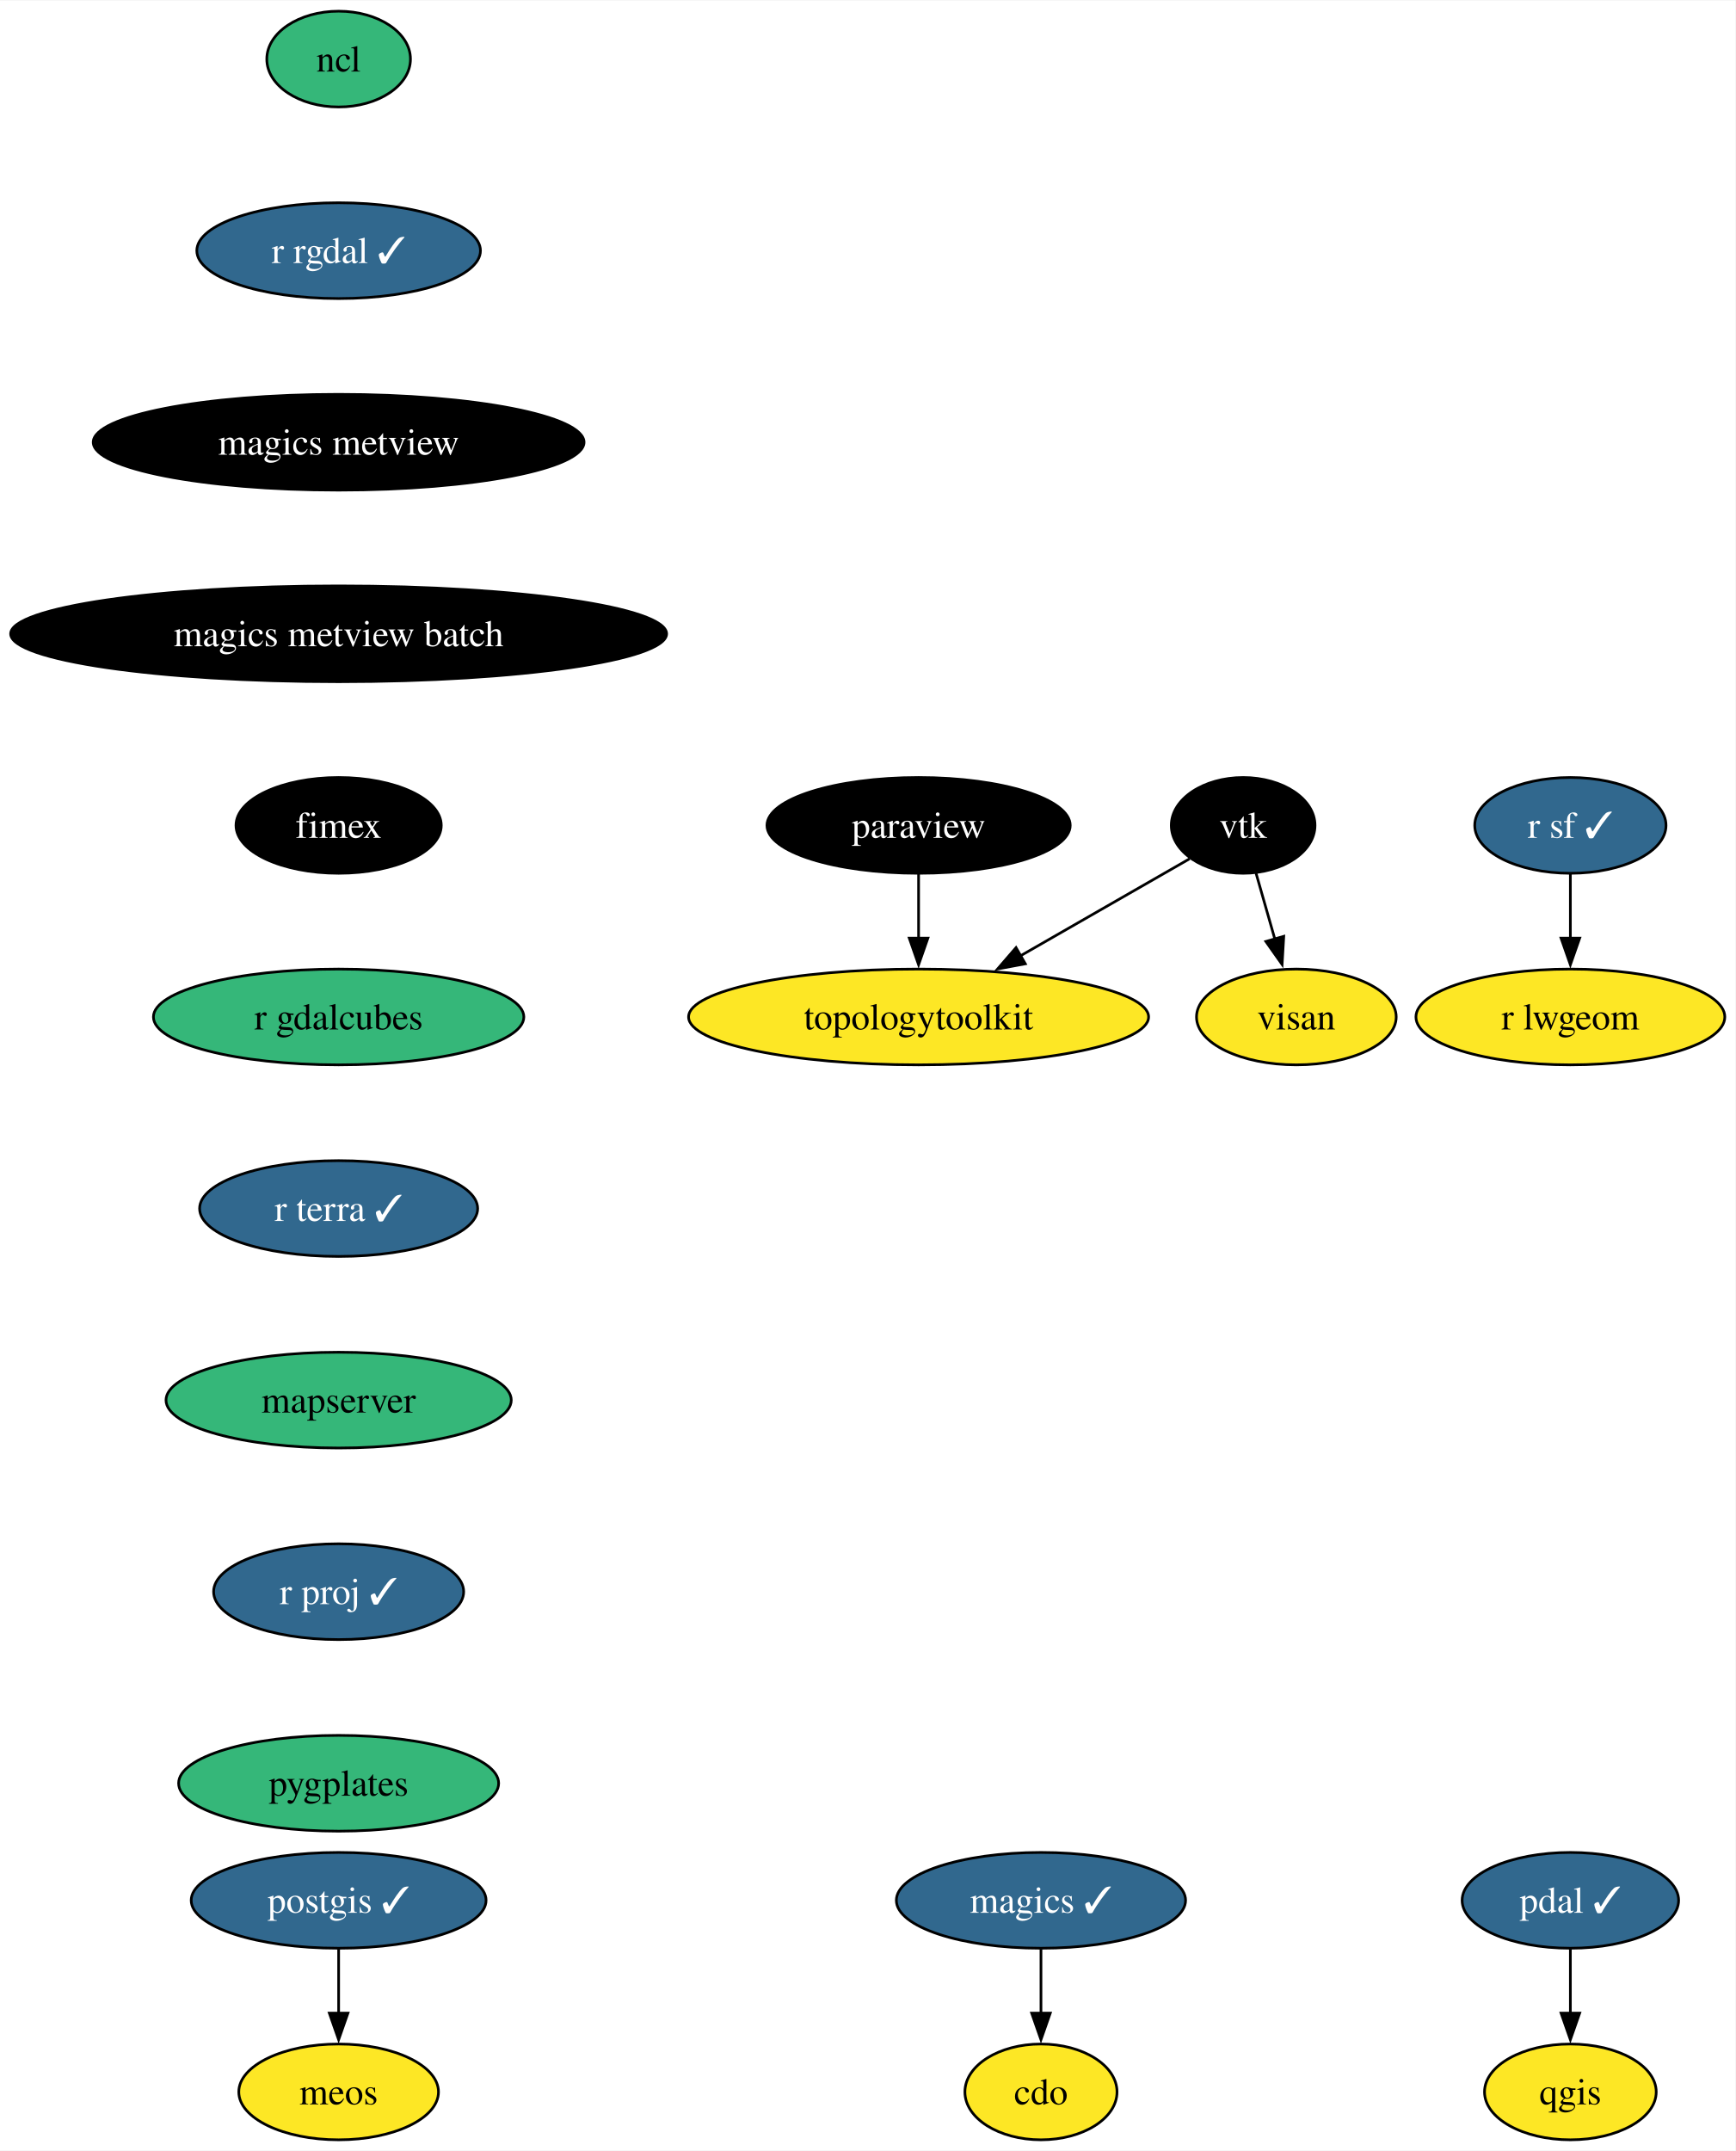
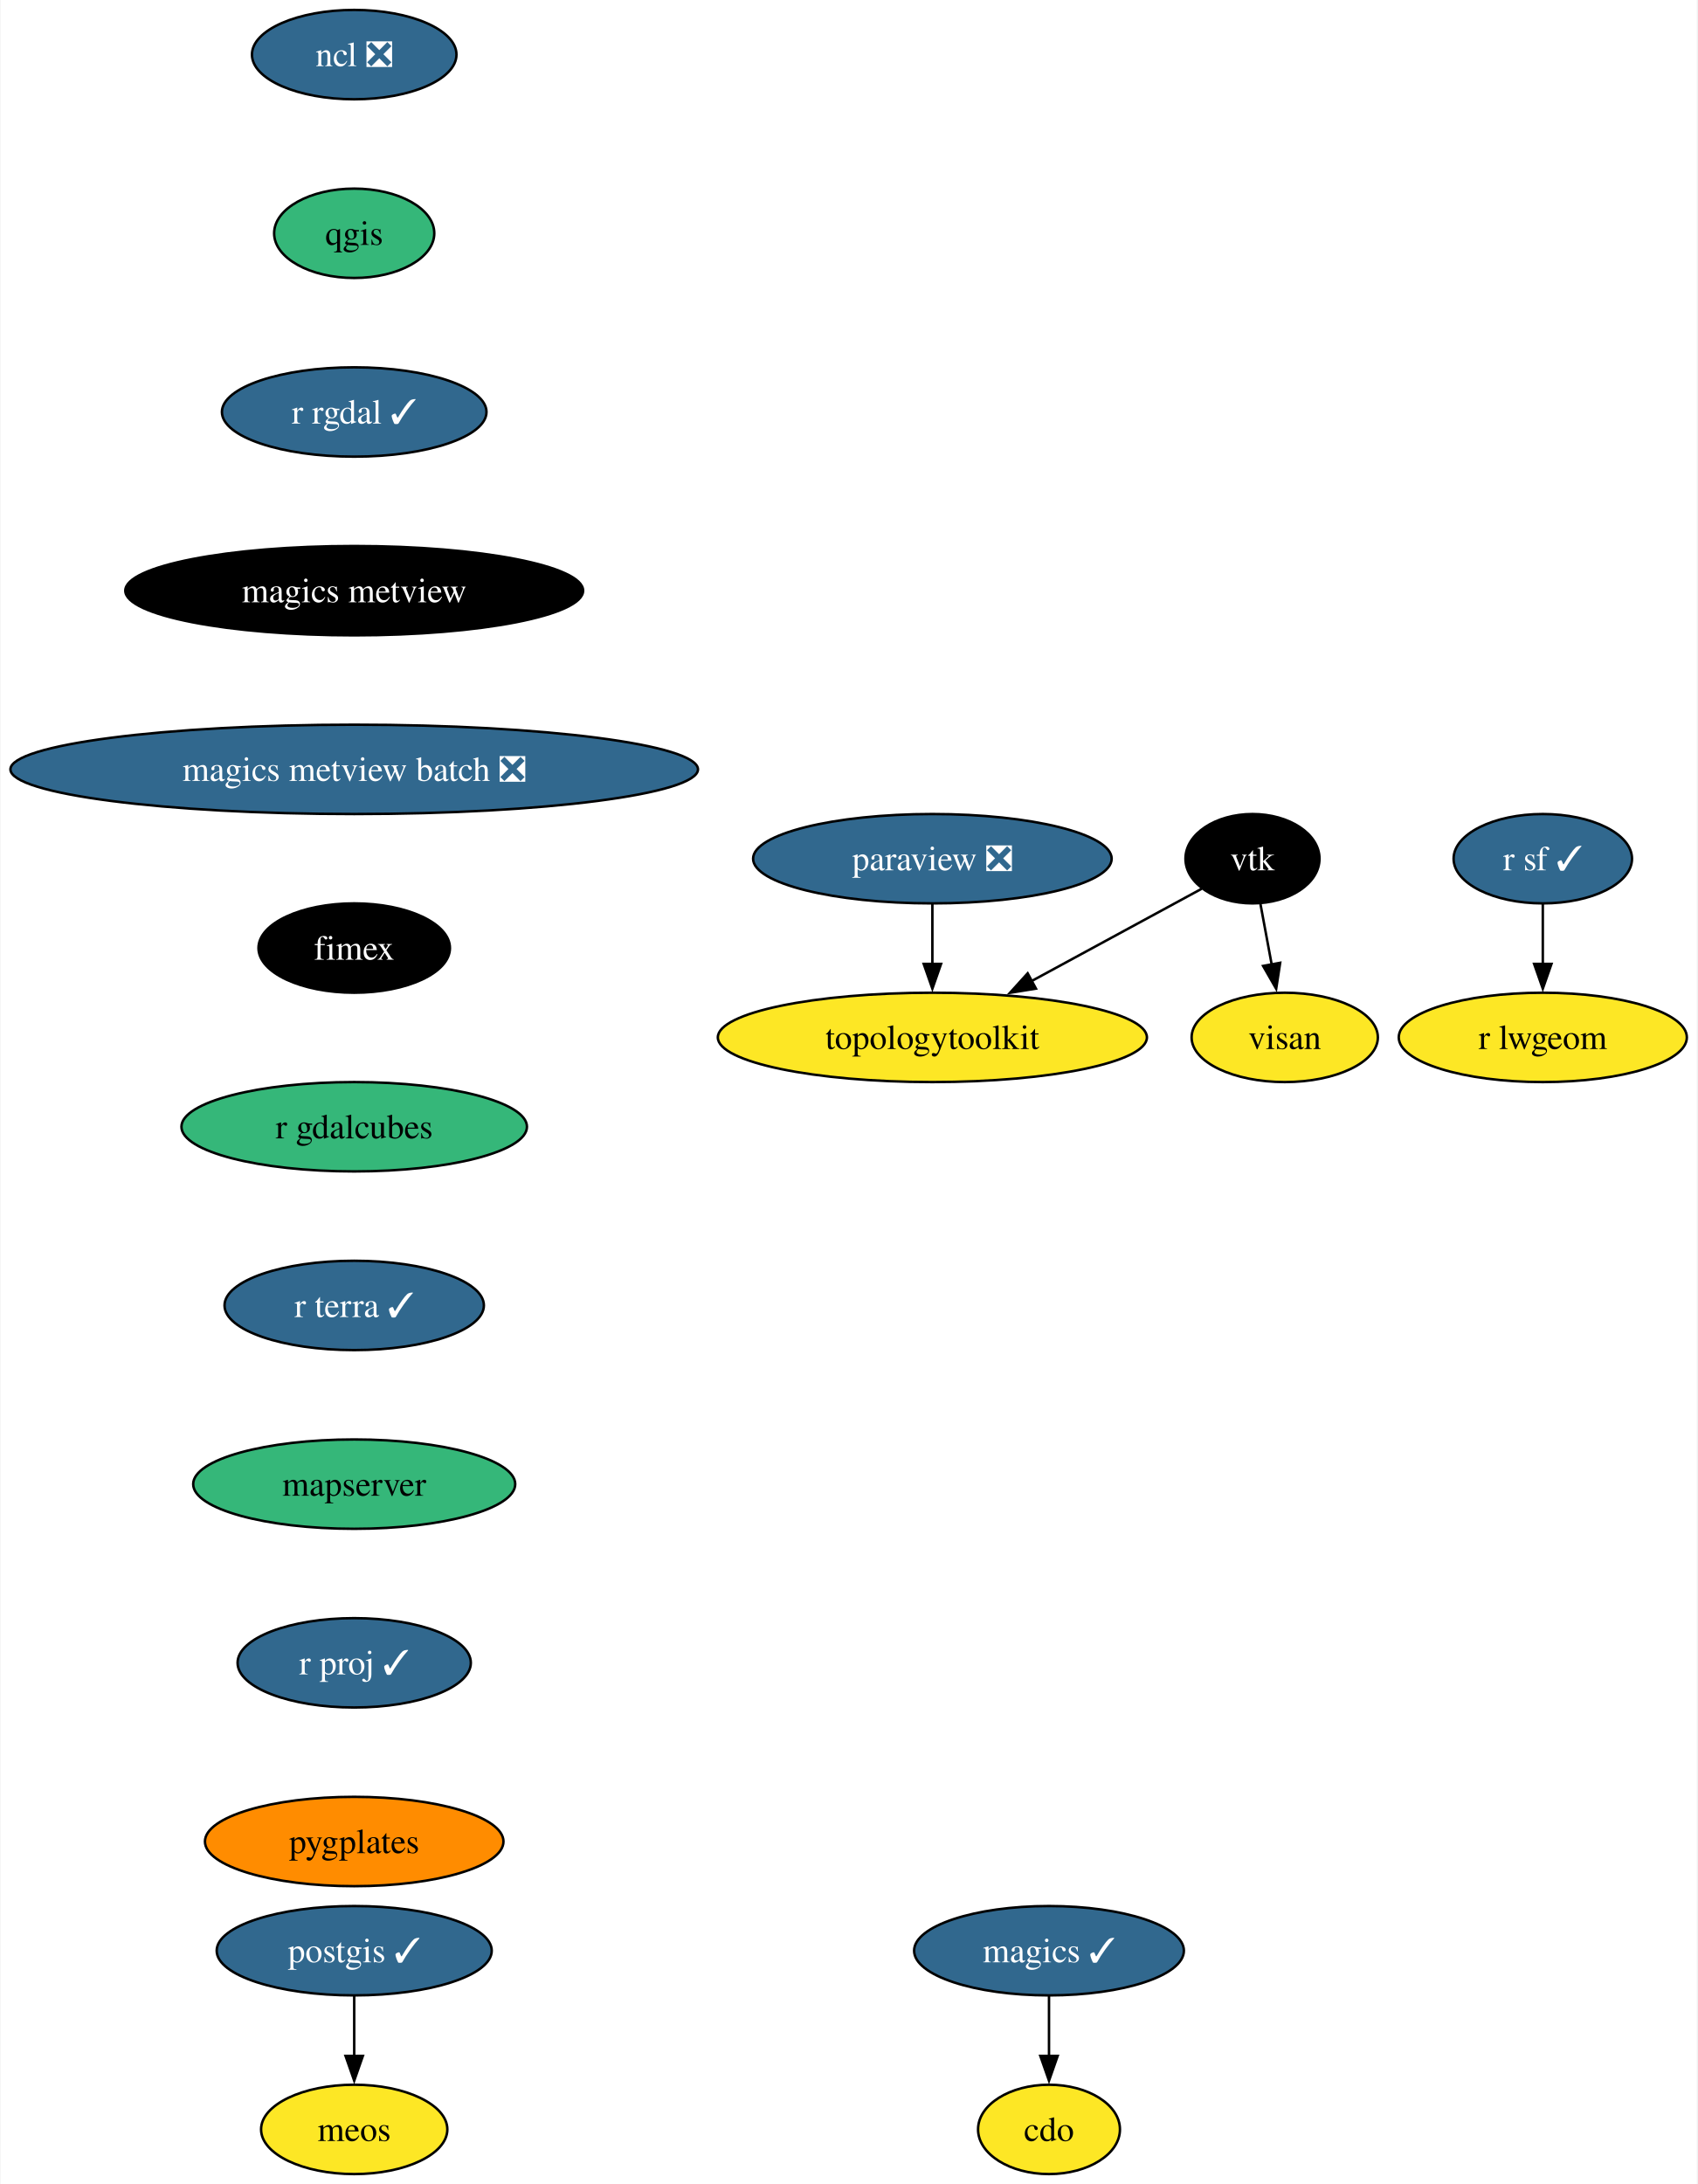
- <svg xmlns="http://www.w3.org/2000/svg" xmlns:xlink="http://www.w3.org/1999/xlink" width="652pt" height="808pt" viewBox="0.00 0.00 652.33 808.00">
-   <g id="graph0" class="graph" transform="scale(1 1) rotate(0) translate(4 804)">
-     <polygon fill="white" stroke="none" points="-4,4 -4,-804 648.33,-804 648.33,4 -4,4" />
+ <svg xmlns="http://www.w3.org/2000/svg" xmlns:xlink="http://www.w3.org/1999/xlink" width="684pt" height="880pt" viewBox="0.00 0.00 683.59 880.00">
+   <g id="graph0" class="graph" transform="scale(1 1) rotate(0) translate(4 876)">
+     <polygon fill="white" stroke="none" points="-4,4 -4,-876 679.59,-876 679.59,4 -4,4" />
    <g id="node1" class="node">
      <g id="a_node1">
        <a xlink:href="https://github.com/conda-forge/cdo-feedstock" xlink:title="cdo">
-           <ellipse fill="#fde725" stroke="black" cx="387.29" cy="-18" rx="28.59" ry="18" />
-           <text text-anchor="middle" x="387.29" y="-13.32" font-family="Times,serif" font-size="14.00">cdo</text>
+           <ellipse fill="#fde725" stroke="black" cx="418.54" cy="-18" rx="28.59" ry="18" />
+           <text text-anchor="middle" x="418.54" y="-13.32" font-family="Times,serif" font-size="14.00">cdo</text>
        </a>
      </g>
    </g>
    <g id="node2" class="node">
      <g id="a_node2">
        <a xlink:href="https://github.com/conda-forge/magics-feedstock/pull/138" xlink:title="magics ✓">
-           <ellipse fill="#31688e" stroke="black" cx="387.29" cy="-90" rx="54.36" ry="18" />
-           <text text-anchor="middle" x="387.29" y="-85.33" font-family="Times,serif" font-size="14.00" fill="white">magics ✓</text>
+           <ellipse fill="#31688e" stroke="black" cx="418.54" cy="-90" rx="54.36" ry="18" />
+           <text text-anchor="middle" x="418.54" y="-85.33" font-family="Times,serif" font-size="14.00" fill="white">magics ✓</text>
        </a>
      </g>
    </g>
    <g id="edge1" class="edge">
-       <path fill="none" stroke="black" d="M387.29,-71.7C387.29,-64.41 387.29,-55.73 387.29,-47.54" />
-       <polygon fill="black" stroke="black" points="390.79,-47.62 387.29,-37.62 383.79,-47.62 390.79,-47.62" />
+       <path fill="none" stroke="black" d="M418.54,-71.7C418.54,-64.41 418.54,-55.73 418.54,-47.54" />
+       <polygon fill="black" stroke="black" points="422.04,-47.62 418.54,-37.62 415.04,-47.62 422.04,-47.62" />
    </g>
    <g id="node3" class="node">
      <g id="a_node3">
-         <a xlink:href="https://github.com/conda-forge/ncl-feedstock" xlink:title="ncl">
-           <ellipse fill="#35b779" stroke="black" cx="123.29" cy="-782" rx="27" ry="18" />
-           <text text-anchor="middle" x="123.29" y="-777.33" font-family="Times,serif" font-size="14.00">ncl</text>
+         <a xlink:href="https://github.com/conda-forge/ncl-feedstock/pull/153" xlink:title="ncl ❎">
+           <ellipse fill="#31688e" stroke="black" cx="138.54" cy="-854" rx="41.21" ry="18" />
+           <text text-anchor="middle" x="138.54" y="-849.33" font-family="Times,serif" font-size="14.00" fill="white">ncl ❎</text>
        </a>
      </g>
    </g>
    <g id="node4" class="node">
      <g id="a_node4">
-         <a xlink:href="https://github.com/conda-forge/r-rgdal-feedstock/pull/87" xlink:title="r rgdal ✓">
-           <ellipse fill="#31688e" stroke="black" cx="123.29" cy="-710" rx="53.31" ry="18" />
-           <text text-anchor="middle" x="123.29" y="-705.33" font-family="Times,serif" font-size="14.00" fill="white">r rgdal ✓</text>
+         <a xlink:href="https://github.com/conda-forge/qgis-feedstock" xlink:title="qgis">
+           <ellipse fill="#35b779" stroke="black" cx="138.54" cy="-782" rx="32.27" ry="18" />
+           <text text-anchor="middle" x="138.54" y="-777.33" font-family="Times,serif" font-size="14.00">qgis</text>
        </a>
      </g>
    </g>
-     <g id="node10" class="node">
-       <g id="a_node10">
-         <a xlink:href="https://github.com/conda-forge/magics-metview-feedstock" xlink:title="magics metview">
-           <ellipse fill="#000000" stroke="black" cx="123.29" cy="-638" rx="92.25" ry="18" />
-           <text text-anchor="middle" x="123.29" y="-633.33" font-family="Times,serif" font-size="14.00" fill="white">magics metview</text>
+     <g id="node9" class="node">
+       <g id="a_node9">
+         <a xlink:href="https://github.com/conda-forge/r-rgdal-feedstock/pull/87" xlink:title="r rgdal ✓">
+           <ellipse fill="#31688e" stroke="black" cx="138.54" cy="-710" rx="53.31" ry="18" />
+           <text text-anchor="middle" x="138.54" y="-705.33" font-family="Times,serif" font-size="14.00" fill="white">r rgdal ✓</text>
        </a>
      </g>
    </g>
    <g id="node5" class="node">
      <g id="a_node5">
-         <a xlink:href="https://github.com/conda-forge/paraview-feedstock" xlink:title="paraview">
-           <ellipse fill="#000000" stroke="black" cx="341.29" cy="-494" rx="57" ry="18" />
-           <text text-anchor="middle" x="341.29" y="-489.32" font-family="Times,serif" font-size="14.00" fill="white">paraview</text>
+         <a xlink:href="https://github.com/conda-forge/paraview-feedstock/pull/239" xlink:title="paraview ❎">
+           <ellipse fill="#31688e" stroke="black" cx="371.54" cy="-530" rx="72.25" ry="18" />
+           <text text-anchor="middle" x="371.54" y="-525.33" font-family="Times,serif" font-size="14.00" fill="white">paraview ❎</text>
        </a>
      </g>
    </g>
    <g id="node6" class="node">
      <g id="a_node6">
        <a xlink:href="https://github.com/conda-forge/topologytoolkit-feedstock" xlink:title="topologytoolkit">
-           <ellipse fill="#fde725" stroke="black" cx="341.29" cy="-422" rx="86.46" ry="18" />
-           <text text-anchor="middle" x="341.29" y="-417.32" font-family="Times,serif" font-size="14.00">topologytoolkit</text>
+           <ellipse fill="#fde725" stroke="black" cx="371.54" cy="-458" rx="86.46" ry="18" />
+           <text text-anchor="middle" x="371.54" y="-453.32" font-family="Times,serif" font-size="14.00">topologytoolkit</text>
        </a>
      </g>
    </g>
    <g id="edge3" class="edge">
-       <path fill="none" stroke="black" d="M341.29,-475.7C341.29,-468.41 341.29,-459.73 341.29,-451.54" />
-       <polygon fill="black" stroke="black" points="344.79,-451.62 341.29,-441.62 337.79,-451.62 344.79,-451.62" />
+       <path fill="none" stroke="black" d="M371.54,-511.7C371.54,-504.41 371.54,-495.73 371.54,-487.54" />
+       <polygon fill="black" stroke="black" points="375.04,-487.62 371.54,-477.62 368.04,-487.62 375.04,-487.62" />
    </g>
    <g id="node7" class="node">
      <g id="a_node7">
        <a xlink:href="https://github.com/conda-forge/postgis-feedstock/pull/113" xlink:title="postgis ✓">
-           <ellipse fill="#31688e" stroke="black" cx="123.29" cy="-90" rx="55.42" ry="18" />
-           <text text-anchor="middle" x="123.29" y="-85.33" font-family="Times,serif" font-size="14.00" fill="white">postgis ✓</text>
+           <ellipse fill="#31688e" stroke="black" cx="138.54" cy="-90" rx="55.42" ry="18" />
+           <text text-anchor="middle" x="138.54" y="-85.33" font-family="Times,serif" font-size="14.00" fill="white">postgis ✓</text>
        </a>
      </g>
    </g>
    <g id="node8" class="node">
      <g id="a_node8">
        <a xlink:href="https://github.com/conda-forge/meos-feedstock" xlink:title="meos">
-           <ellipse fill="#fde725" stroke="black" cx="123.29" cy="-18" rx="37.53" ry="18" />
-           <text text-anchor="middle" x="123.29" y="-13.32" font-family="Times,serif" font-size="14.00">meos</text>
+           <ellipse fill="#fde725" stroke="black" cx="138.54" cy="-18" rx="37.53" ry="18" />
+           <text text-anchor="middle" x="138.54" y="-13.32" font-family="Times,serif" font-size="14.00">meos</text>
        </a>
      </g>
    </g>
    <g id="edge4" class="edge">
-       <path fill="none" stroke="black" d="M123.29,-71.7C123.29,-64.41 123.29,-55.73 123.29,-47.54" />
-       <polygon fill="black" stroke="black" points="126.79,-47.62 123.29,-37.62 119.79,-47.62 126.79,-47.62" />
+       <path fill="none" stroke="black" d="M138.54,-71.7C138.54,-64.41 138.54,-55.73 138.54,-47.54" />
+       <polygon fill="black" stroke="black" points="142.04,-47.62 138.54,-37.62 135.04,-47.62 142.04,-47.62" />
    </g>
-     <g id="node9" class="node">
-       <g id="a_node9">
-         <a xlink:href="https://github.com/conda-forge/qgis-feedstock" xlink:title="qgis">
-           <ellipse fill="#fde725" stroke="black" cx="586.29" cy="-18" rx="32.27" ry="18" />
-           <text text-anchor="middle" x="586.29" y="-13.32" font-family="Times,serif" font-size="14.00">qgis</text>
+     <g id="node10" class="node">
+       <g id="a_node10">
+         <a xlink:href="https://github.com/conda-forge/magics-metview-feedstock" xlink:title="magics metview">
+           <ellipse fill="#000000" stroke="black" cx="138.54" cy="-638" rx="92.25" ry="18" />
+           <text text-anchor="middle" x="138.54" y="-633.33" font-family="Times,serif" font-size="14.00" fill="white">magics metview</text>
        </a>
      </g>
    </g>
-     <g id="node16" class="node">
-       <g id="a_node16">
-         <a xlink:href="https://github.com/conda-forge/magics-metview-batch-feedstock" xlink:title="magics metview batch">
-           <ellipse fill="#000000" stroke="black" cx="123.29" cy="-566" rx="123.29" ry="18" />
-           <text text-anchor="middle" x="123.29" y="-561.33" font-family="Times,serif" font-size="14.00" fill="white">magics metview batch</text>
+     <g id="node15" class="node">
+       <g id="a_node15">
+         <a xlink:href="https://github.com/conda-forge/magics-metview-batch-feedstock/pull/69" xlink:title="magics metview batch ❎">
+           <ellipse fill="#31688e" stroke="black" cx="138.54" cy="-566" rx="138.54" ry="18" />
+           <text text-anchor="middle" x="138.54" y="-561.33" font-family="Times,serif" font-size="14.00" fill="white">magics metview batch ❎</text>
        </a>
      </g>
    </g>
    <g id="node11" class="node">
      <g id="a_node11">
        <a xlink:href="https://github.com/conda-forge/r-sf-feedstock/pull/120" xlink:title="r sf ✓">
-           <ellipse fill="#31688e" stroke="black" cx="586.29" cy="-494" rx="35.95" ry="18" />
-           <text text-anchor="middle" x="586.29" y="-489.32" font-family="Times,serif" font-size="14.00" fill="white">r sf ✓</text>
+           <ellipse fill="#31688e" stroke="black" cx="617.54" cy="-530" rx="35.95" ry="18" />
+           <text text-anchor="middle" x="617.54" y="-525.33" font-family="Times,serif" font-size="14.00" fill="white">r sf ✓</text>
        </a>
      </g>
    </g>
    <g id="node12" class="node">
      <g id="a_node12">
        <a xlink:href="https://github.com/conda-forge/r-lwgeom-feedstock" xlink:title="r lwgeom">
-           <ellipse fill="#fde725" stroke="black" cx="586.29" cy="-422" rx="58.05" ry="18" />
-           <text text-anchor="middle" x="586.29" y="-417.32" font-family="Times,serif" font-size="14.00">r lwgeom</text>
+           <ellipse fill="#fde725" stroke="black" cx="617.54" cy="-458" rx="58.05" ry="18" />
+           <text text-anchor="middle" x="617.54" y="-453.32" font-family="Times,serif" font-size="14.00">r lwgeom</text>
        </a>
      </g>
    </g>
-     <g id="edge6" class="edge">
-       <path fill="none" stroke="black" d="M586.29,-475.7C586.29,-468.41 586.29,-459.73 586.29,-451.54" />
-       <polygon fill="black" stroke="black" points="589.79,-451.62 586.29,-441.62 582.79,-451.62 589.79,-451.62" />
+     <g id="edge7" class="edge">
+       <path fill="none" stroke="black" d="M617.54,-511.7C617.54,-504.41 617.54,-495.73 617.54,-487.54" />
+       <polygon fill="black" stroke="black" points="621.04,-487.62 617.54,-477.62 614.04,-487.62 621.04,-487.62" />
    </g>
    <g id="node13" class="node">
      <g id="a_node13">
        <a xlink:href="https://github.com/conda-forge/vtk-feedstock" xlink:title="vtk">
-           <ellipse fill="#000000" stroke="black" cx="463.29" cy="-494" rx="27.01" ry="18" />
-           <text text-anchor="middle" x="463.29" y="-489.32" font-family="Times,serif" font-size="14.00" fill="white">vtk</text>
+           <ellipse fill="#000000" stroke="black" cx="500.54" cy="-530" rx="27.01" ry="18" />
+           <text text-anchor="middle" x="500.54" y="-525.33" font-family="Times,serif" font-size="14.00" fill="white">vtk</text>
        </a>
      </g>
    </g>
-     <g id="edge7" class="edge">
-       <path fill="none" stroke="black" d="M443.14,-481.44C425.92,-471.56 400.67,-457.08 379.62,-445" />
-       <polygon fill="black" stroke="black" points="381.41,-441.98 370.99,-440.04 377.92,-448.06 381.41,-441.98" />
+     <g id="edge8" class="edge">
+       <path fill="none" stroke="black" d="M480.1,-517.91C461.74,-507.95 434.26,-493.03 411.54,-480.71" />
+       <polygon fill="black" stroke="black" points="413.28,-477.66 402.82,-475.97 409.94,-483.82 413.28,-477.66" />
    </g>
    <g id="node14" class="node">
      <g id="a_node14">
        <a xlink:href="https://github.com/conda-forge/visan-feedstock" xlink:title="visan">
-           <ellipse fill="#fde725" stroke="black" cx="483.29" cy="-422" rx="37.53" ry="18" />
-           <text text-anchor="middle" x="483.29" y="-417.32" font-family="Times,serif" font-size="14.00">visan</text>
-         </a>
-       </g>
-     </g>
-     <g id="edge8" class="edge">
-       <path fill="none" stroke="black" d="M468.13,-476.05C470.26,-468.6 472.82,-459.64 475.22,-451.22" />
-       <polygon fill="black" stroke="black" points="478.55,-452.31 477.93,-441.73 471.82,-450.38 478.55,-452.31" />
-     </g>
-     <g id="node15" class="node">
-       <g id="a_node15">
-         <a xlink:href="https://github.com/conda-forge/pdal-feedstock/pull/254" xlink:title="pdal ✓">
-           <ellipse fill="#31688e" stroke="black" cx="586.29" cy="-90" rx="40.69" ry="18" />
-           <text text-anchor="middle" x="586.29" y="-85.33" font-family="Times,serif" font-size="14.00" fill="white">pdal ✓</text>
+           <ellipse fill="#fde725" stroke="black" cx="513.54" cy="-458" rx="37.53" ry="18" />
+           <text text-anchor="middle" x="513.54" y="-453.32" font-family="Times,serif" font-size="14.00">visan</text>
        </a>
      </g>
    </g>
    <g id="edge9" class="edge">
-       <path fill="none" stroke="black" d="M586.29,-71.7C586.29,-64.41 586.29,-55.73 586.29,-47.54" />
-       <polygon fill="black" stroke="black" points="589.79,-47.62 586.29,-37.62 582.79,-47.62 589.79,-47.62" />
+       <path fill="none" stroke="black" d="M503.76,-511.7C505.13,-504.32 506.76,-495.52 508.3,-487.25" />
+       <polygon fill="black" stroke="black" points="511.7,-488.06 510.09,-477.59 504.82,-486.79 511.7,-488.06" />
+     </g>
+     <g id="node16" class="node">
+       <g id="a_node16">
+         <a xlink:href="https://github.com/conda-forge/fimex-feedstock" xlink:title="fimex">
+           <ellipse fill="#000000" stroke="black" cx="138.54" cy="-494" rx="38.58" ry="18" />
+           <text text-anchor="middle" x="138.54" y="-489.32" font-family="Times,serif" font-size="14.00" fill="white">fimex</text>
+         </a>
+       </g>
    </g>
    <g id="node17" class="node">
      <g id="a_node17">
-         <a xlink:href="https://github.com/conda-forge/fimex-feedstock" xlink:title="fimex">
-           <ellipse fill="#000000" stroke="black" cx="123.29" cy="-494" rx="38.58" ry="18" />
-           <text text-anchor="middle" x="123.29" y="-489.32" font-family="Times,serif" font-size="14.00" fill="white">fimex</text>
+         <a xlink:href="https://github.com/conda-forge/r-gdalcubes-feedstock" xlink:title="r gdalcubes">
+           <ellipse fill="#35b779" stroke="black" cx="138.54" cy="-422" rx="69.62" ry="18" />
+           <text text-anchor="middle" x="138.54" y="-417.32" font-family="Times,serif" font-size="14.00">r gdalcubes</text>
        </a>
      </g>
    </g>
    <g id="node18" class="node">
      <g id="a_node18">
-         <a xlink:href="https://github.com/conda-forge/r-gdalcubes-feedstock" xlink:title="r gdalcubes">
-           <ellipse fill="#35b779" stroke="black" cx="123.29" cy="-422" rx="69.62" ry="18" />
-           <text text-anchor="middle" x="123.29" y="-417.32" font-family="Times,serif" font-size="14.00">r gdalcubes</text>
+         <a xlink:href="https://github.com/conda-forge/r-terra-feedstock/pull/92" xlink:title="r terra ✓">
+           <ellipse fill="#31688e" stroke="black" cx="138.54" cy="-350" rx="52.26" ry="18" />
+           <text text-anchor="middle" x="138.54" y="-345.32" font-family="Times,serif" font-size="14.00" fill="white">r terra ✓</text>
        </a>
      </g>
    </g>
    <g id="node19" class="node">
      <g id="a_node19">
-         <a xlink:href="https://github.com/conda-forge/r-terra-feedstock/pull/92" xlink:title="r terra ✓">
-           <ellipse fill="#31688e" stroke="black" cx="123.29" cy="-350" rx="52.26" ry="18" />
-           <text text-anchor="middle" x="123.29" y="-345.32" font-family="Times,serif" font-size="14.00" fill="white">r terra ✓</text>
+         <a xlink:href="https://github.com/conda-forge/mapserver-feedstock" xlink:title="mapserver">
+           <ellipse fill="#35b779" stroke="black" cx="138.54" cy="-278" rx="64.89" ry="18" />
+           <text text-anchor="middle" x="138.54" y="-273.32" font-family="Times,serif" font-size="14.00">mapserver</text>
        </a>
      </g>
    </g>
    <g id="node20" class="node">
      <g id="a_node20">
-         <a xlink:href="https://github.com/conda-forge/mapserver-feedstock" xlink:title="mapserver">
-           <ellipse fill="#35b779" stroke="black" cx="123.29" cy="-278" rx="64.89" ry="18" />
-           <text text-anchor="middle" x="123.29" y="-273.32" font-family="Times,serif" font-size="14.00">mapserver</text>
+         <a xlink:href="https://github.com/conda-forge/r-proj-feedstock/pull/6" xlink:title="r proj ✓">
+           <ellipse fill="#31688e" stroke="black" cx="138.54" cy="-206" rx="47" ry="18" />
+           <text text-anchor="middle" x="138.54" y="-201.33" font-family="Times,serif" font-size="14.00" fill="white">r proj ✓</text>
        </a>
      </g>
    </g>
    <g id="node21" class="node">
      <g id="a_node21">
-         <a xlink:href="https://github.com/conda-forge/r-proj-feedstock/pull/6" xlink:title="r proj ✓">
-           <ellipse fill="#31688e" stroke="black" cx="123.29" cy="-206" rx="47" ry="18" />
-           <text text-anchor="middle" x="123.29" y="-201.33" font-family="Times,serif" font-size="14.00" fill="white">r proj ✓</text>
-         </a>
-       </g>
-     </g>
-     <g id="node22" class="node">
-       <g id="a_node22">
        <a xlink:href="https://github.com/conda-forge/pygplates-feedstock" xlink:title="pygplates">
-           <ellipse fill="#35b779" stroke="black" cx="123.29" cy="-134" rx="60.15" ry="18" />
-           <text text-anchor="middle" x="123.29" y="-129.32" font-family="Times,serif" font-size="14.00">pygplates</text>
+           <ellipse fill="#ff8c00" stroke="black" cx="138.54" cy="-134" rx="60.15" ry="18" />
+           <text text-anchor="middle" x="138.54" y="-129.32" font-family="Times,serif" font-size="14.00">pygplates</text>
        </a>
      </g>
    </g>
  </g>
</svg>
